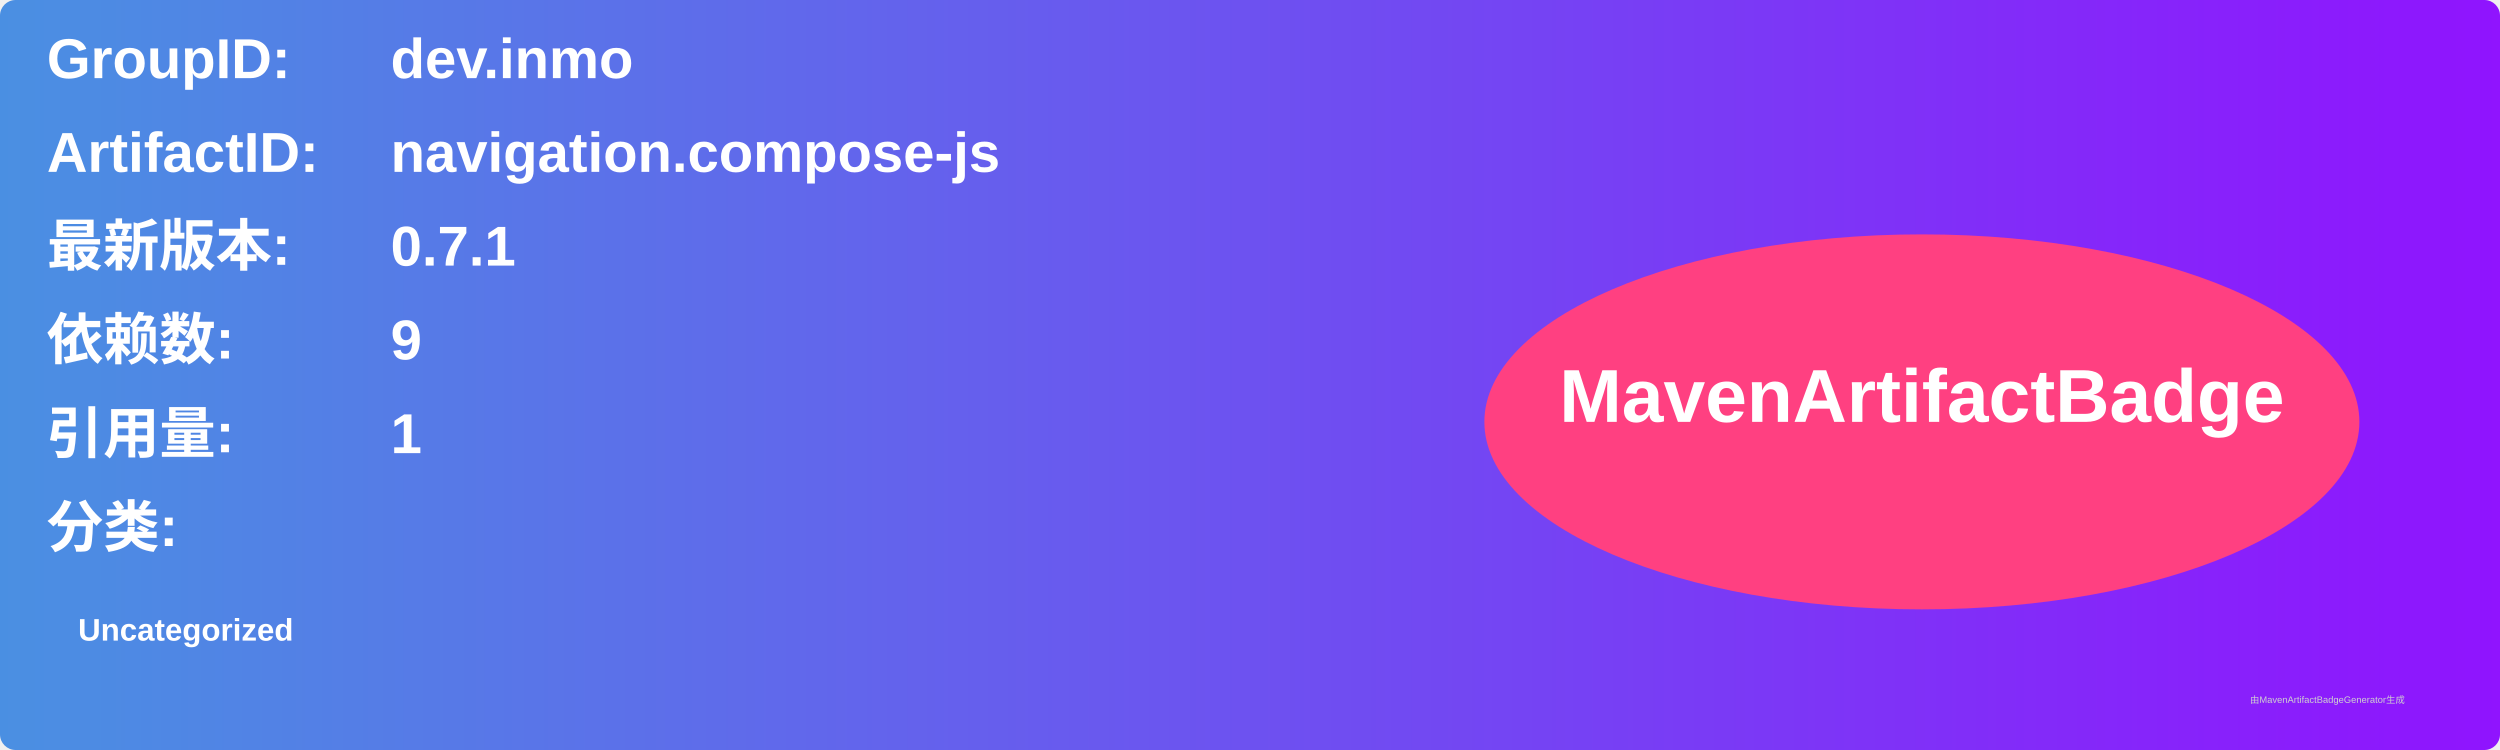
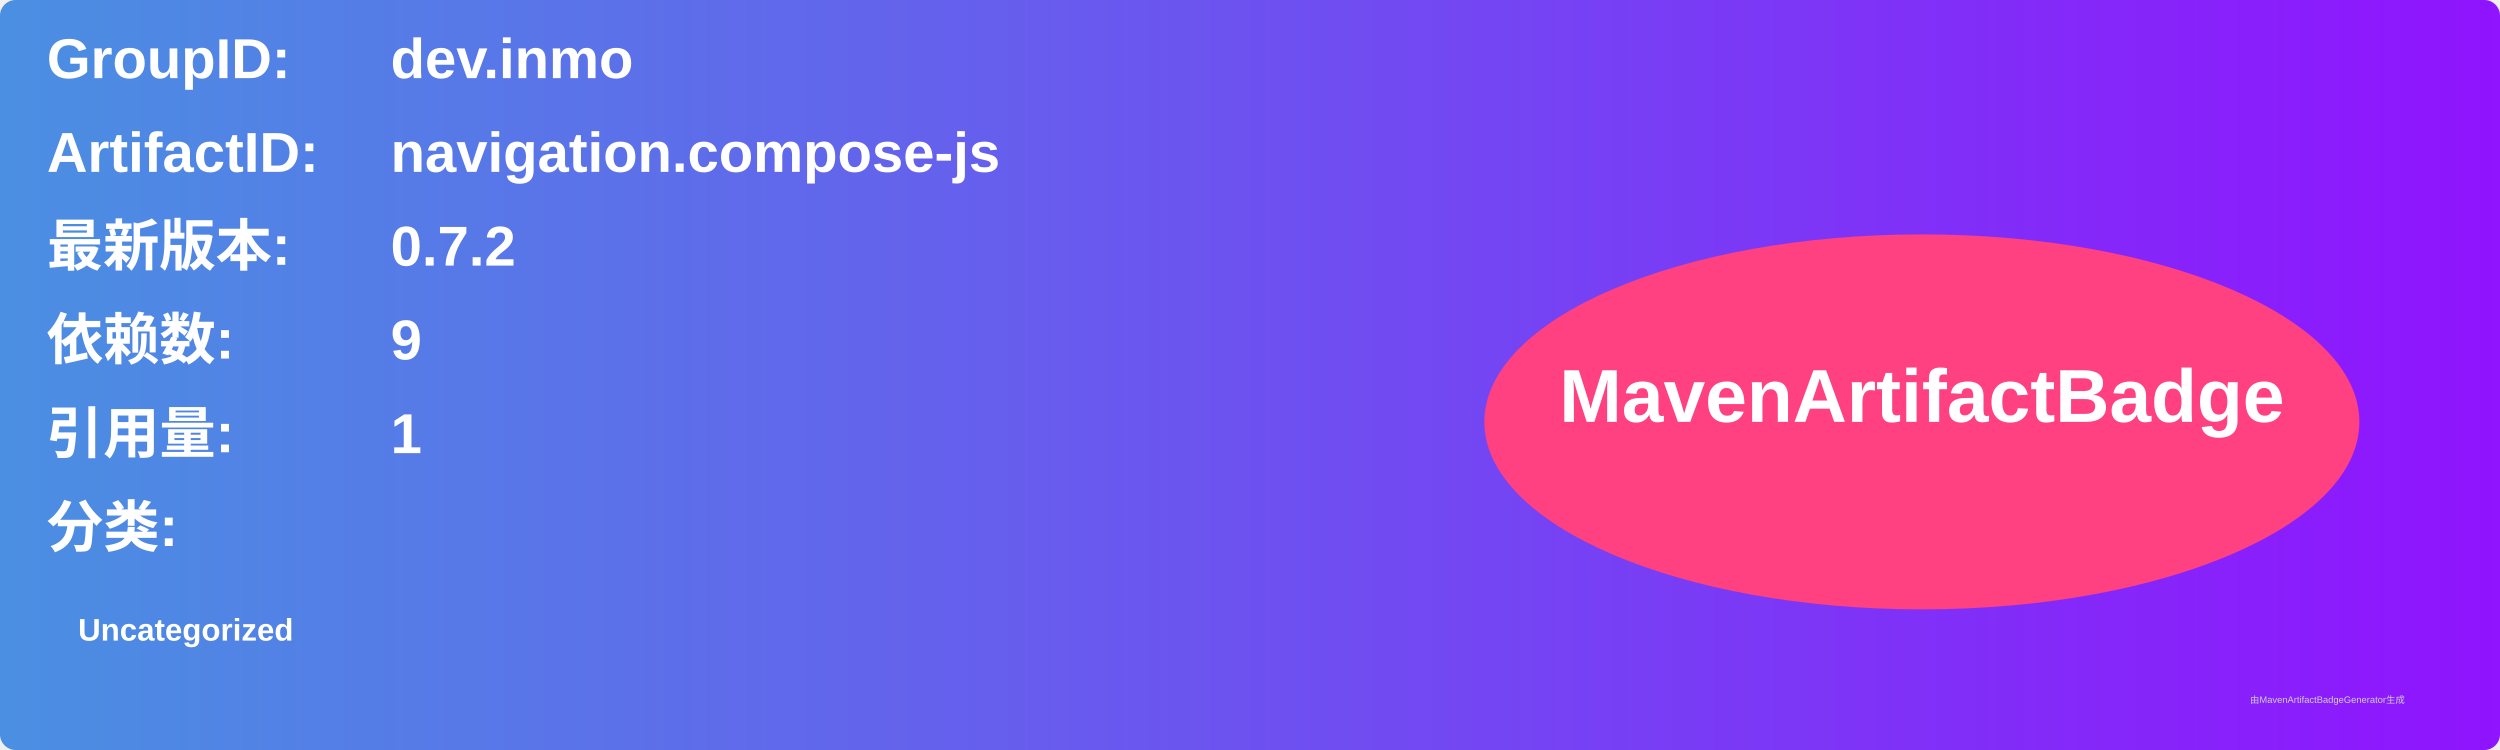
<svg xmlns="http://www.w3.org/2000/svg" width="800" height="240" viewBox="0 0 800 240">
  <linearGradient id="grad" x1="0%" y1="0%" x2="100%" y2="0%">
    <stop offset="0%" stop-color="#4a90e2" />
    <stop offset="100%" stop-color="#9013fe" />
  </linearGradient>
  <rect width="100%" height="100%" rx="5" ry="5" fill="url(#grad)" />
  <g transform="translate(15, 15)">
    <text x="0" y="10" font-family="Arial" font-size="18" fill="white" font-weight="bold" width="260">GroupID:</text>
    <text x="110" y="10" font-family="Arial" font-size="18" fill="white" font-weight="bold" width="460">dev.inmo</text>
    <text x="0" y="40" font-family="Arial" font-size="18" fill="white" font-weight="bold" width="260">ArtifactID:</text>
    <text x="110" y="40" font-family="Arial" font-size="18" fill="white" font-weight="bold" width="460">navigation.compose-js</text>
    <text x="0" y="70" font-family="Arial" font-size="18" fill="white" font-weight="bold">最新版本:</text>
    <text x="110" y="70" font-family="Arial" font-size="18" fill="white" font-weight="bold">
-       <tspan font-weight="bold">0.7.1</tspan>
+       <tspan font-weight="bold">0.7.2</tspan>
    </text>
    <text x="0" y="100" font-family="Arial" font-size="18" fill="white" font-weight="bold">依赖数: </text>
    <text x="110" y="100" font-family="Arial" font-size="18" fill="white">
      <tspan font-weight="bold">9</tspan>
    </text>
    <text x="0" y="130" font-family="Arial" font-size="18" fill="white" font-weight="bold">引用量: </text>
    <text x="110" y="130" font-family="Arial" font-size="18" fill="white">
      <tspan font-weight="bold">1</tspan>
    </text>
    <text x="0" y="160" font-family="Arial" font-size="18" fill="white" font-weight="bold">分类:</text>
    <text x="10" y="190" font-family="Arial" font-size="10" fill="white">
      <tspan font-weight="bold">Uncategorized</tspan>
    </text>
    <ellipse cx="600" cy="120" rx="140" ry="60" fill="#ff4081" />
    <text x="600" y="120" text-anchor="middle" font-family="Arial" font-size="24" fill="white" font-weight="bold">MavenArtifactBadge</text>
  </g>
  <text x="720" y="225" font-family="Arial" font-size="3" fill="#d0d0d0">由MavenArtifactBadgeGenerator生成</text>
</svg>
